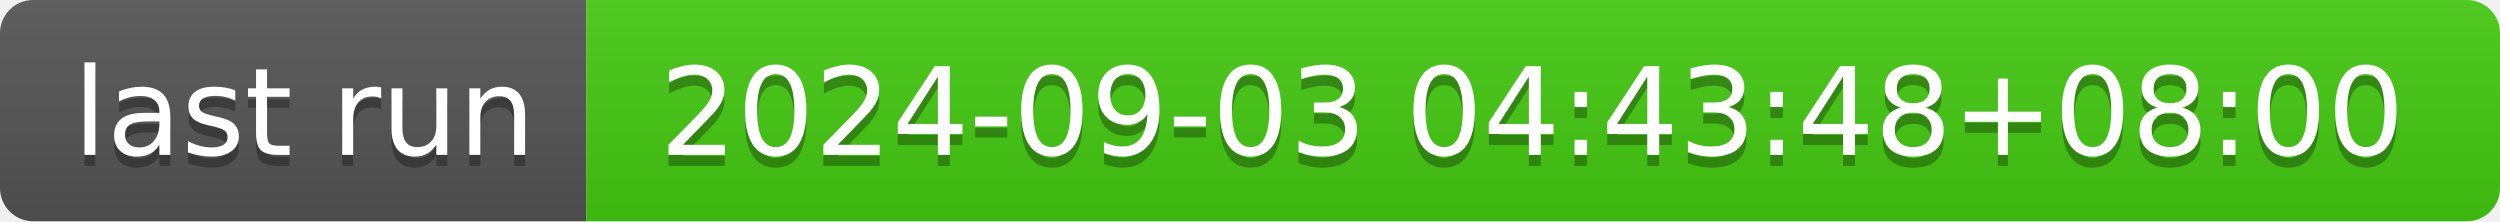
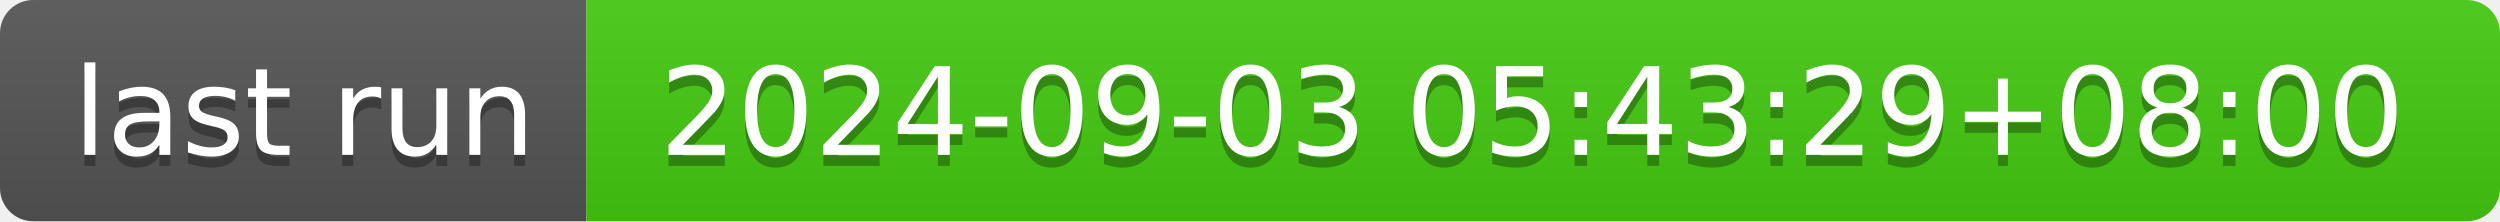
- <svg xmlns="http://www.w3.org/2000/svg" width="226" height="20" role="img" aria-label="last run: 2024-09-03 04:43:48+08:00">
+ <svg xmlns="http://www.w3.org/2000/svg" width="226" height="20" role="img" aria-label="last run: 2024-09-03 05:43:29+08:00">
  <linearGradient id="s" x2="0" y2="100%">
    <stop offset="0" stop-color="#bbb" stop-opacity=".1" />
    <stop offset="1" stop-opacity=".1" />
  </linearGradient>
  <clipPath id="r">
    <rect width="226" height="20" rx="3" fill="#fff" />
  </clipPath>
  <g clip-path="url(#r)">
    <rect width="53" height="20" fill="#555" />
    <rect x="53" width="173" height="20" fill="#4c1" />
    <rect width="226" height="20" fill="url(#s)" />
  </g>
  <g fill="#fff" text-anchor="middle" font-family="Verdana,Geneva,DejaVu Sans,sans-serif" text-rendering="geometricPrecision" font-size="110">
    <text aria-hidden="true" x="275" y="150" fill="#010101" fill-opacity=".3" transform="scale(.1)" textLength="430">last run</text>
    <text x="275" y="140" transform="scale(.1)" fill="#fff" textLength="430">last run</text>
-     <text aria-hidden="true" x="1385" y="150" fill="#010101" fill-opacity=".3" transform="scale(.1)" textLength="1630">2024-09-03 04:43:48+08:00</text>
-     <text x="1385" y="140" transform="scale(.1)" fill="#fff" textLength="1630">2024-09-03 04:43:48+08:00</text>
+     <text aria-hidden="true" x="1385" y="150" fill="#010101" fill-opacity=".3" transform="scale(.1)" textLength="1630">2024-09-03 05:43:29+08:00</text>
+     <text x="1385" y="140" transform="scale(.1)" fill="#fff" textLength="1630">2024-09-03 05:43:29+08:00</text>
  </g>
</svg>
